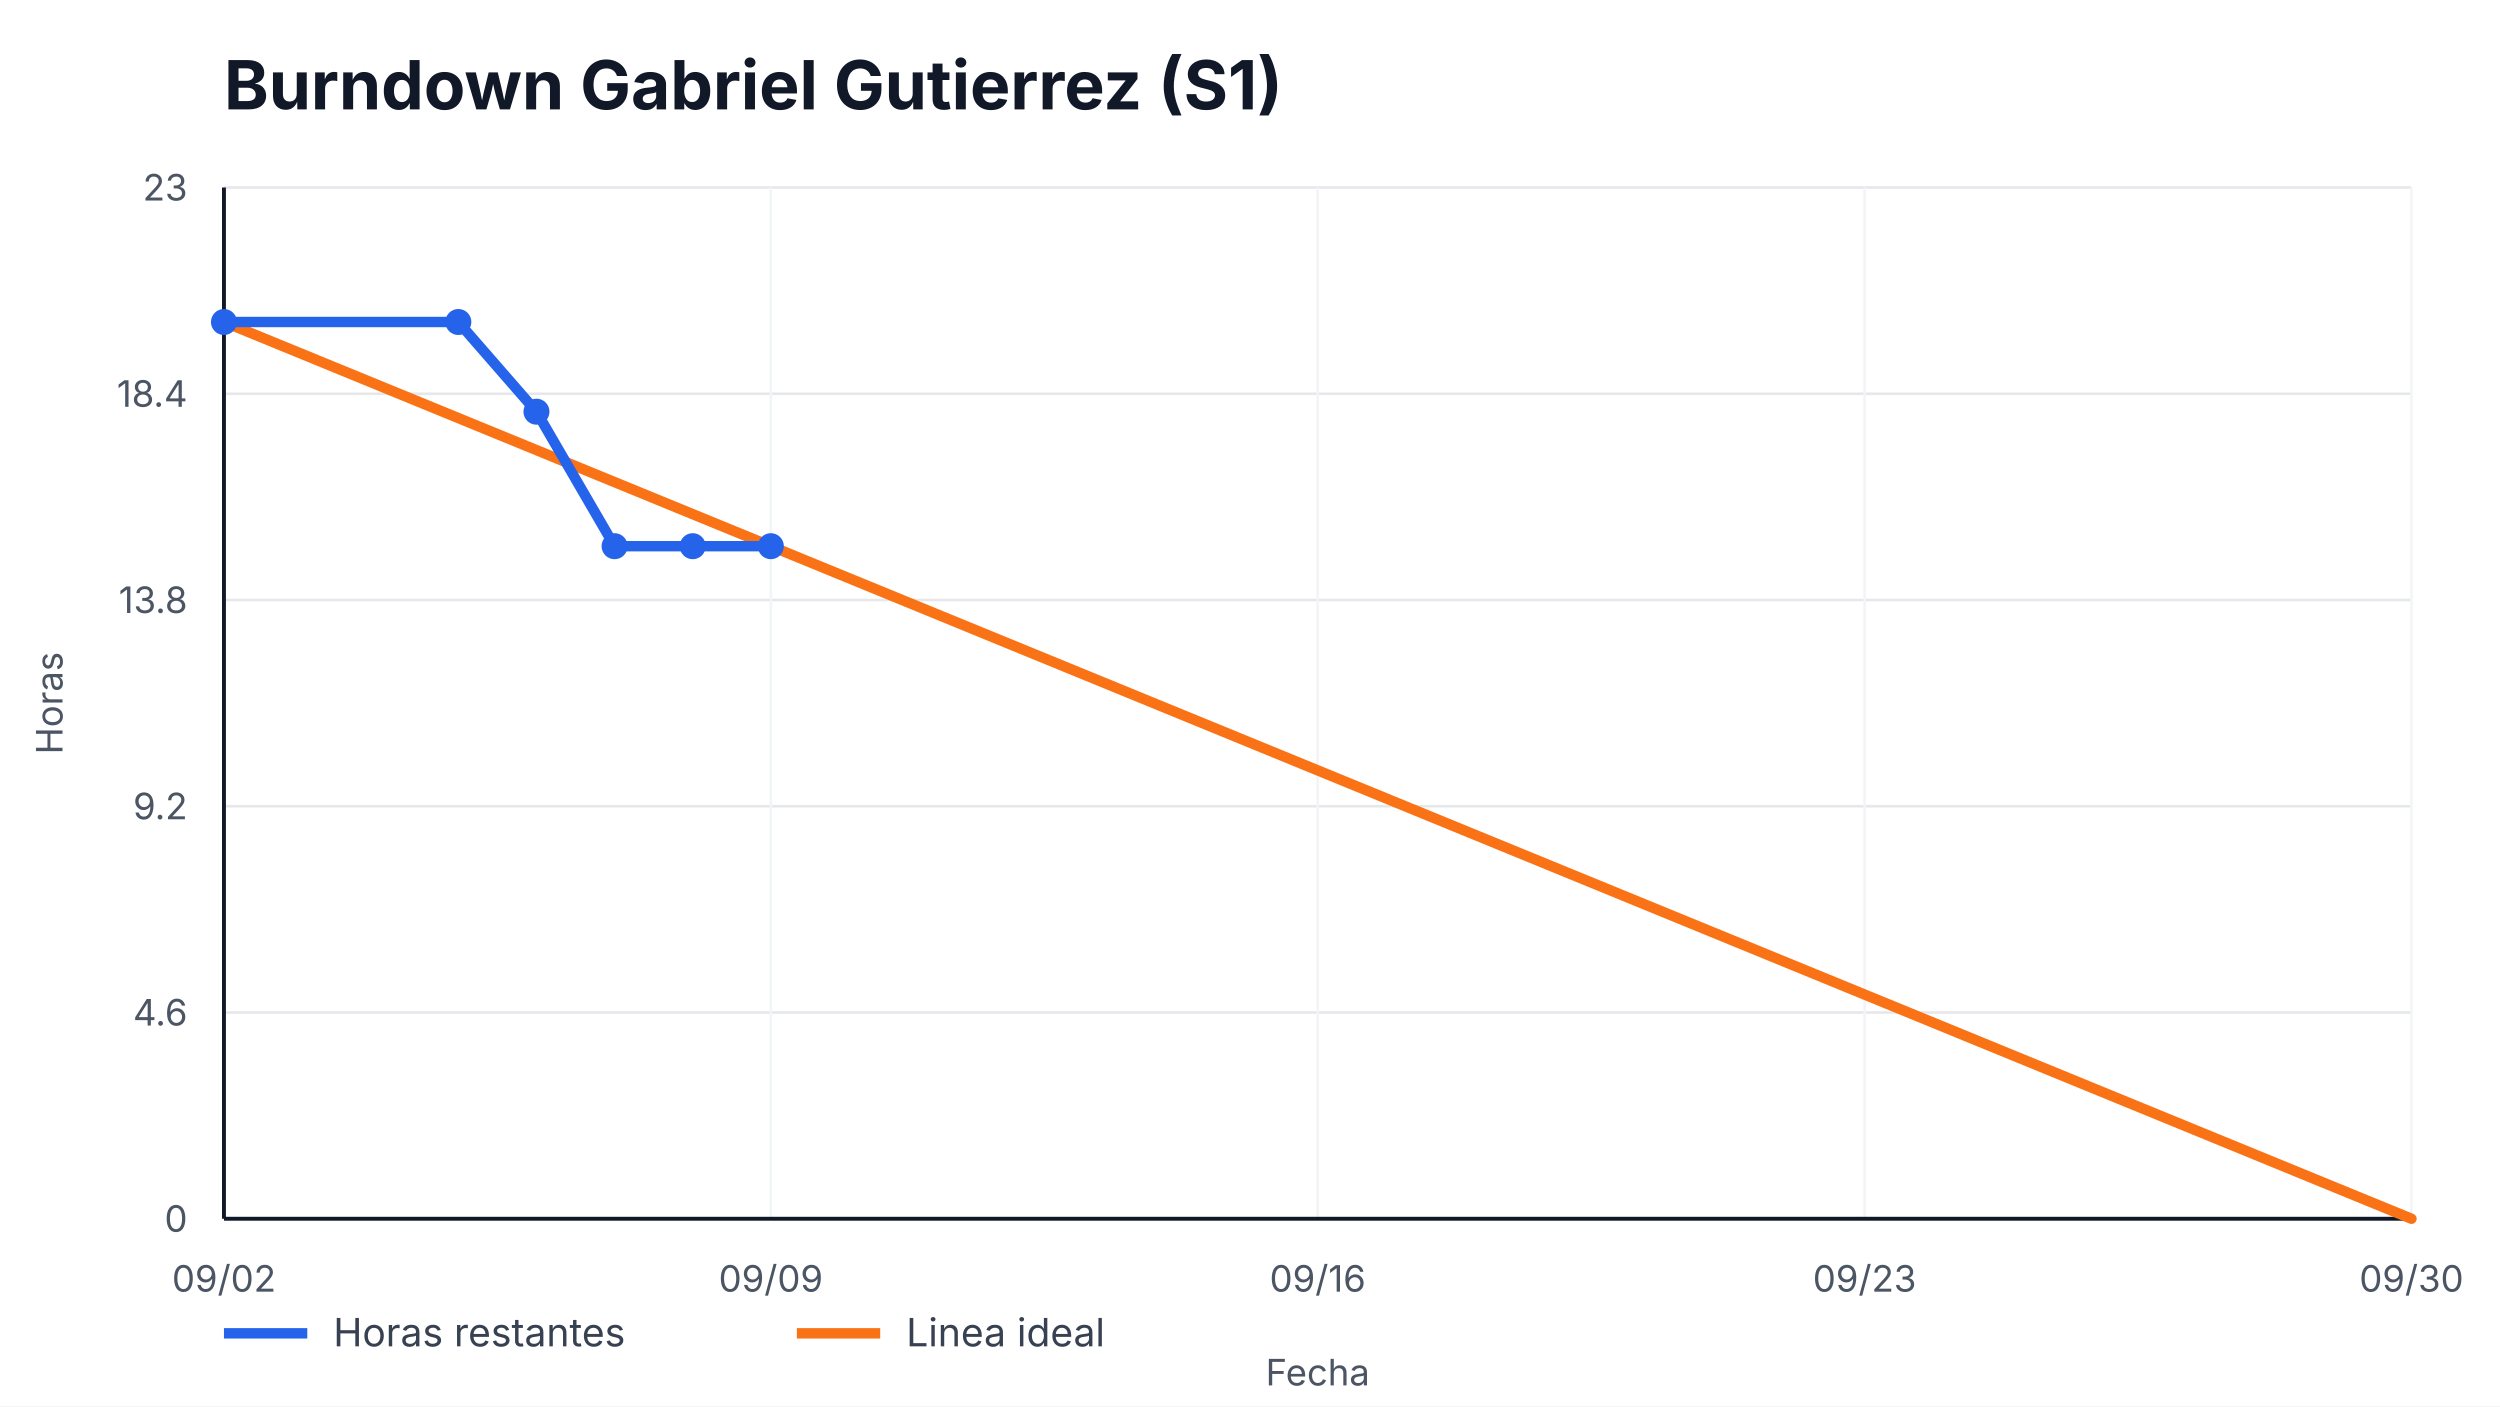
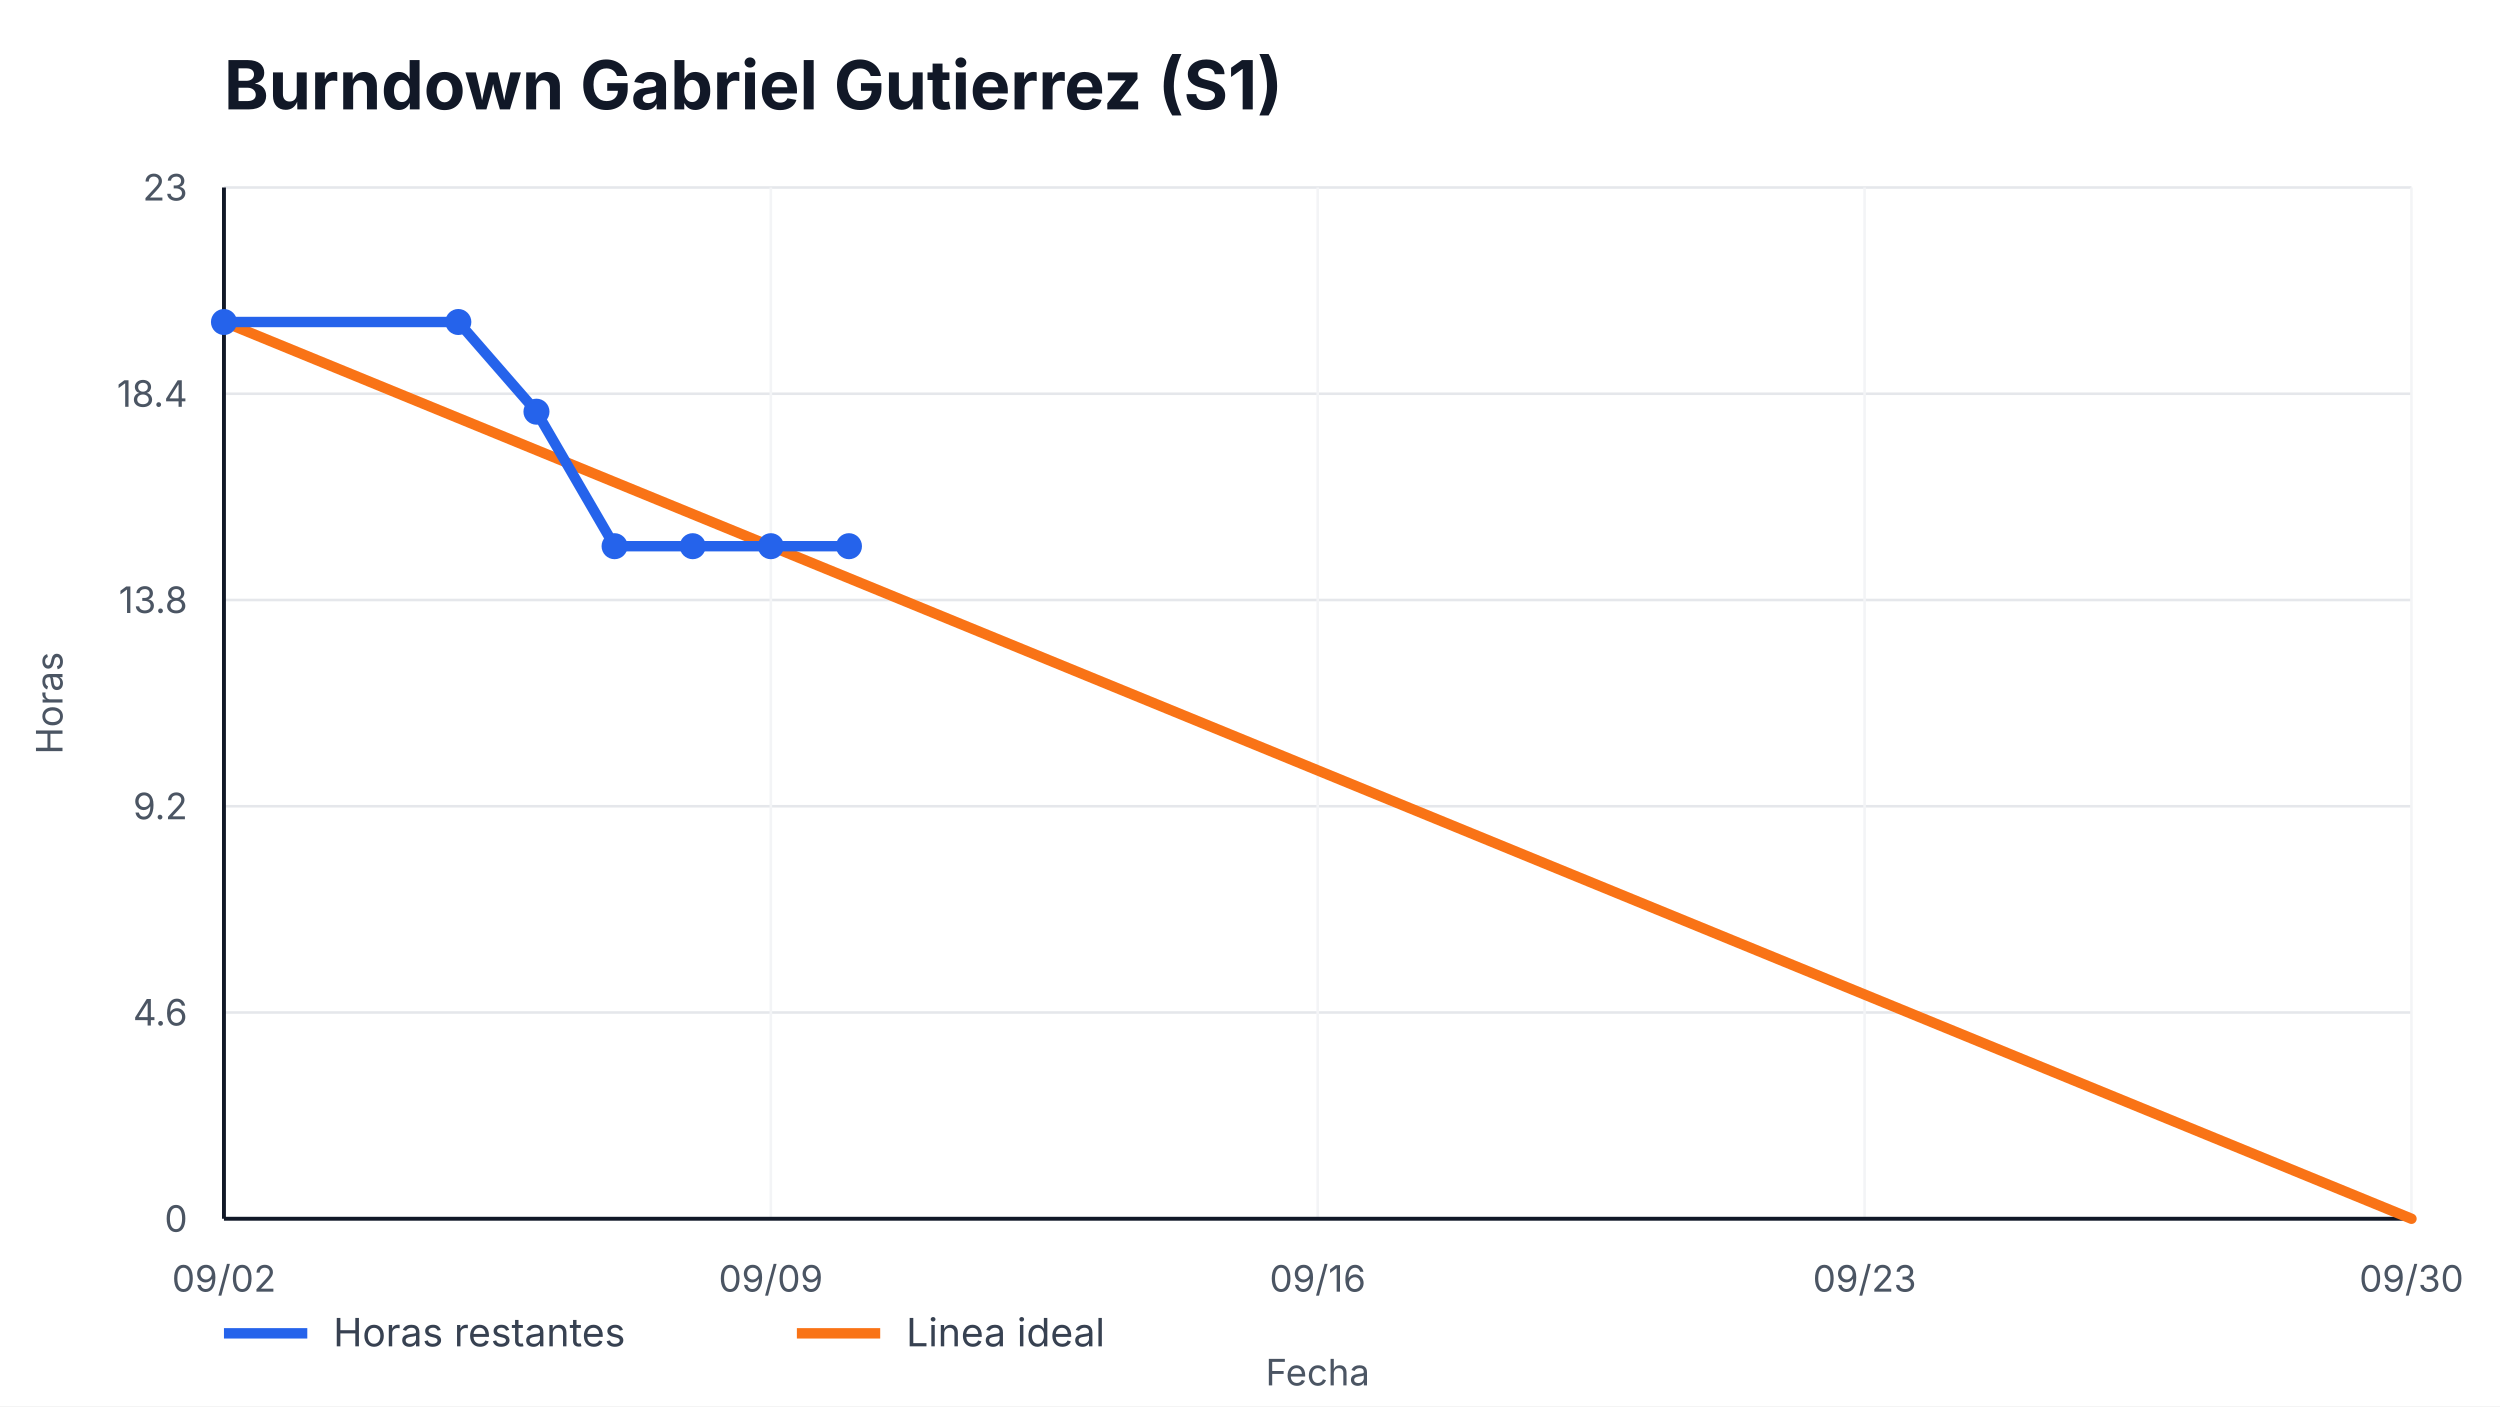
<svg xmlns="http://www.w3.org/2000/svg" width="960" height="540" viewBox="0 0 960 540" role="img" aria-label="Burndown Gabriel Gutierrez (S1)">
  <style>
    text { font-family: -apple-system, BlinkMacSystemFont, "Segoe UI", sans-serif; fill: #111827; }
    .title { font-size: 26px; font-weight: 700; }
    .axis { font-size: 14px; fill: #4b5563; }
    .legend { font-size: 15px; fill: #374151; }
    .overrun { font-size: 14px; font-weight: 700; fill: #b91c1c; }
  </style>
  <rect width="100%" height="100%" fill="#ffffff" />
  <text x="86" y="42" class="title">Burndown Gabriel Gutierrez (S1)</text>
  <g>
    <line x1="86" y1="468.00" x2="926" y2="468.00" stroke="#e5e7eb" />
    <line x1="86" y1="388.80" x2="926" y2="388.80" stroke="#e5e7eb" />
    <line x1="86" y1="309.60" x2="926" y2="309.60" stroke="#e5e7eb" />
    <line x1="86" y1="230.40" x2="926" y2="230.40" stroke="#e5e7eb" />
    <line x1="86" y1="151.20" x2="926" y2="151.20" stroke="#e5e7eb" />
    <line x1="86" y1="72.00" x2="926" y2="72.00" stroke="#e5e7eb" />
  </g>
  <g>
    <line x1="86.00" y1="72" x2="86.00" y2="468" stroke="#f3f4f6" />
    <text x="86.00" y="496" text-anchor="middle" class="axis">09/02</text>
    <line x1="296.00" y1="72" x2="296.00" y2="468" stroke="#f3f4f6" />
    <text x="296.00" y="496" text-anchor="middle" class="axis">09/09</text>
    <line x1="506.00" y1="72" x2="506.00" y2="468" stroke="#f3f4f6" />
    <text x="506.00" y="496" text-anchor="middle" class="axis">09/16</text>
    <line x1="716.00" y1="72" x2="716.00" y2="468" stroke="#f3f4f6" />
    <text x="716.00" y="496" text-anchor="middle" class="axis">09/23</text>
    <line x1="926.00" y1="72" x2="926.00" y2="468" stroke="#f3f4f6" />
    <text x="926.00" y="496" text-anchor="middle" class="axis">09/30</text>
  </g>
  <line x1="86" y1="468" x2="926" y2="468" stroke="#111827" stroke-width="1.5" />
  <line x1="86" y1="72" x2="86" y2="468" stroke="#111827" stroke-width="1.5" />
  <g>
    <text x="72" y="473.00" text-anchor="end" class="axis">0</text>
    <text x="72" y="393.80" text-anchor="end" class="axis">4.6</text>
    <text x="72" y="314.60" text-anchor="end" class="axis">9.2</text>
    <text x="72" y="235.40" text-anchor="end" class="axis">13.8</text>
    <text x="72" y="156.20" text-anchor="end" class="axis">18.4</text>
    <text x="72" y="77.00" text-anchor="end" class="axis">23</text>
  </g>
  <polyline points="86.00,123.65 926.00,468.00" fill="none" stroke="#f97316" stroke-width="4" stroke-linecap="round" />
-   <polyline points="86.00,123.65 176.00,123.65 206.00,158.09 236.00,209.74 266.00,209.74 296.00,209.74" fill="none" stroke="#2563eb" stroke-width="4" stroke-linecap="round" stroke-linejoin="round" />
+   <polyline points="86.00,123.65 176.00,123.65 206.00,158.09 236.00,209.74 266.00,209.74 296.00,209.74 326.00,209.74" fill="none" stroke="#2563eb" stroke-width="4" stroke-linecap="round" stroke-linejoin="round" />
  <g>
    <circle cx="86.00" cy="123.65" r="5" fill="#2563eb" />
    <circle cx="176.00" cy="123.65" r="5" fill="#2563eb" />
    <circle cx="206.00" cy="158.09" r="5" fill="#2563eb" />
    <circle cx="236.00" cy="209.74" r="5" fill="#2563eb" />
    <circle cx="266.00" cy="209.74" r="5" fill="#2563eb" />
    <circle cx="296.00" cy="209.74" r="5" fill="#2563eb" />
+     <circle cx="326.00" cy="209.74" r="5" fill="#2563eb" />
  </g>
  <line x1="86" y1="512" x2="118" y2="512" stroke="#2563eb" stroke-width="4" />
  <text x="128" y="517" class="legend">Horas restantes</text>
  <line x1="306" y1="512" x2="338" y2="512" stroke="#f97316" stroke-width="4" />
  <text x="348" y="517" class="legend">Linea ideal</text>
  <text x="506.0" y="532" text-anchor="middle" class="axis">Fecha</text>
  <text x="24" y="270.0" transform="rotate(-90 24,270.0)" text-anchor="middle" class="axis">Horas</text>
</svg>
